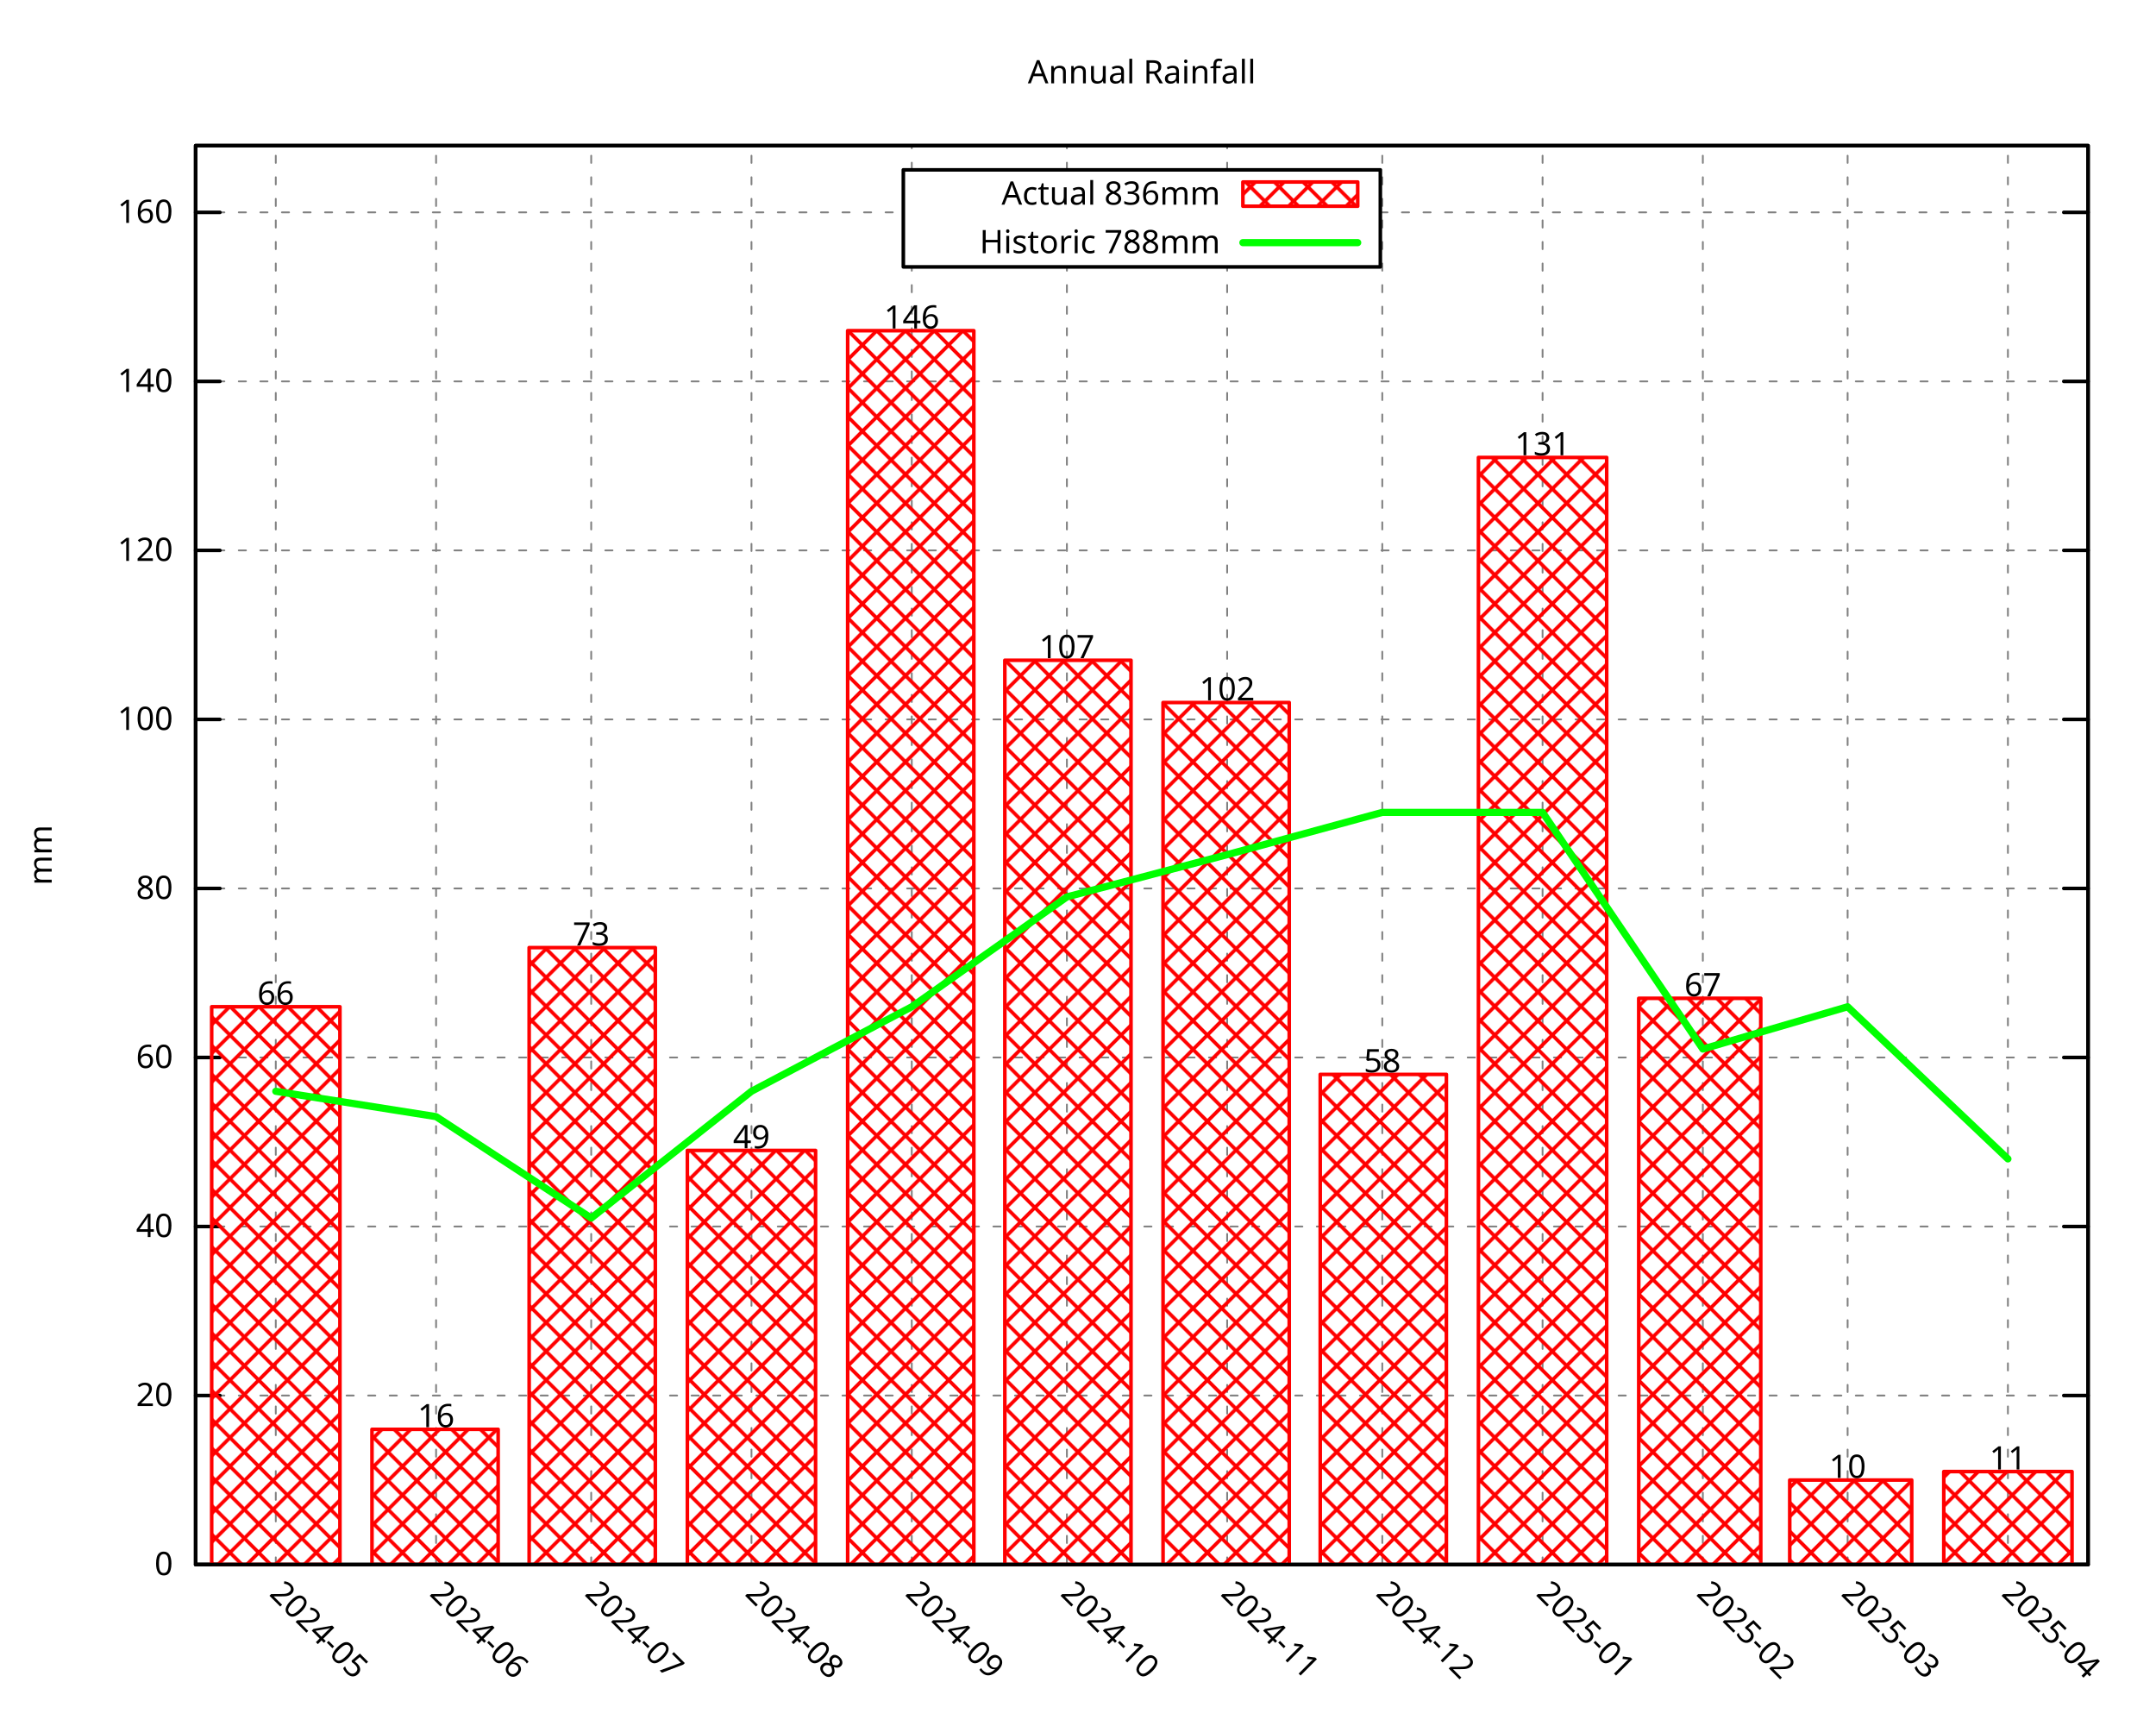
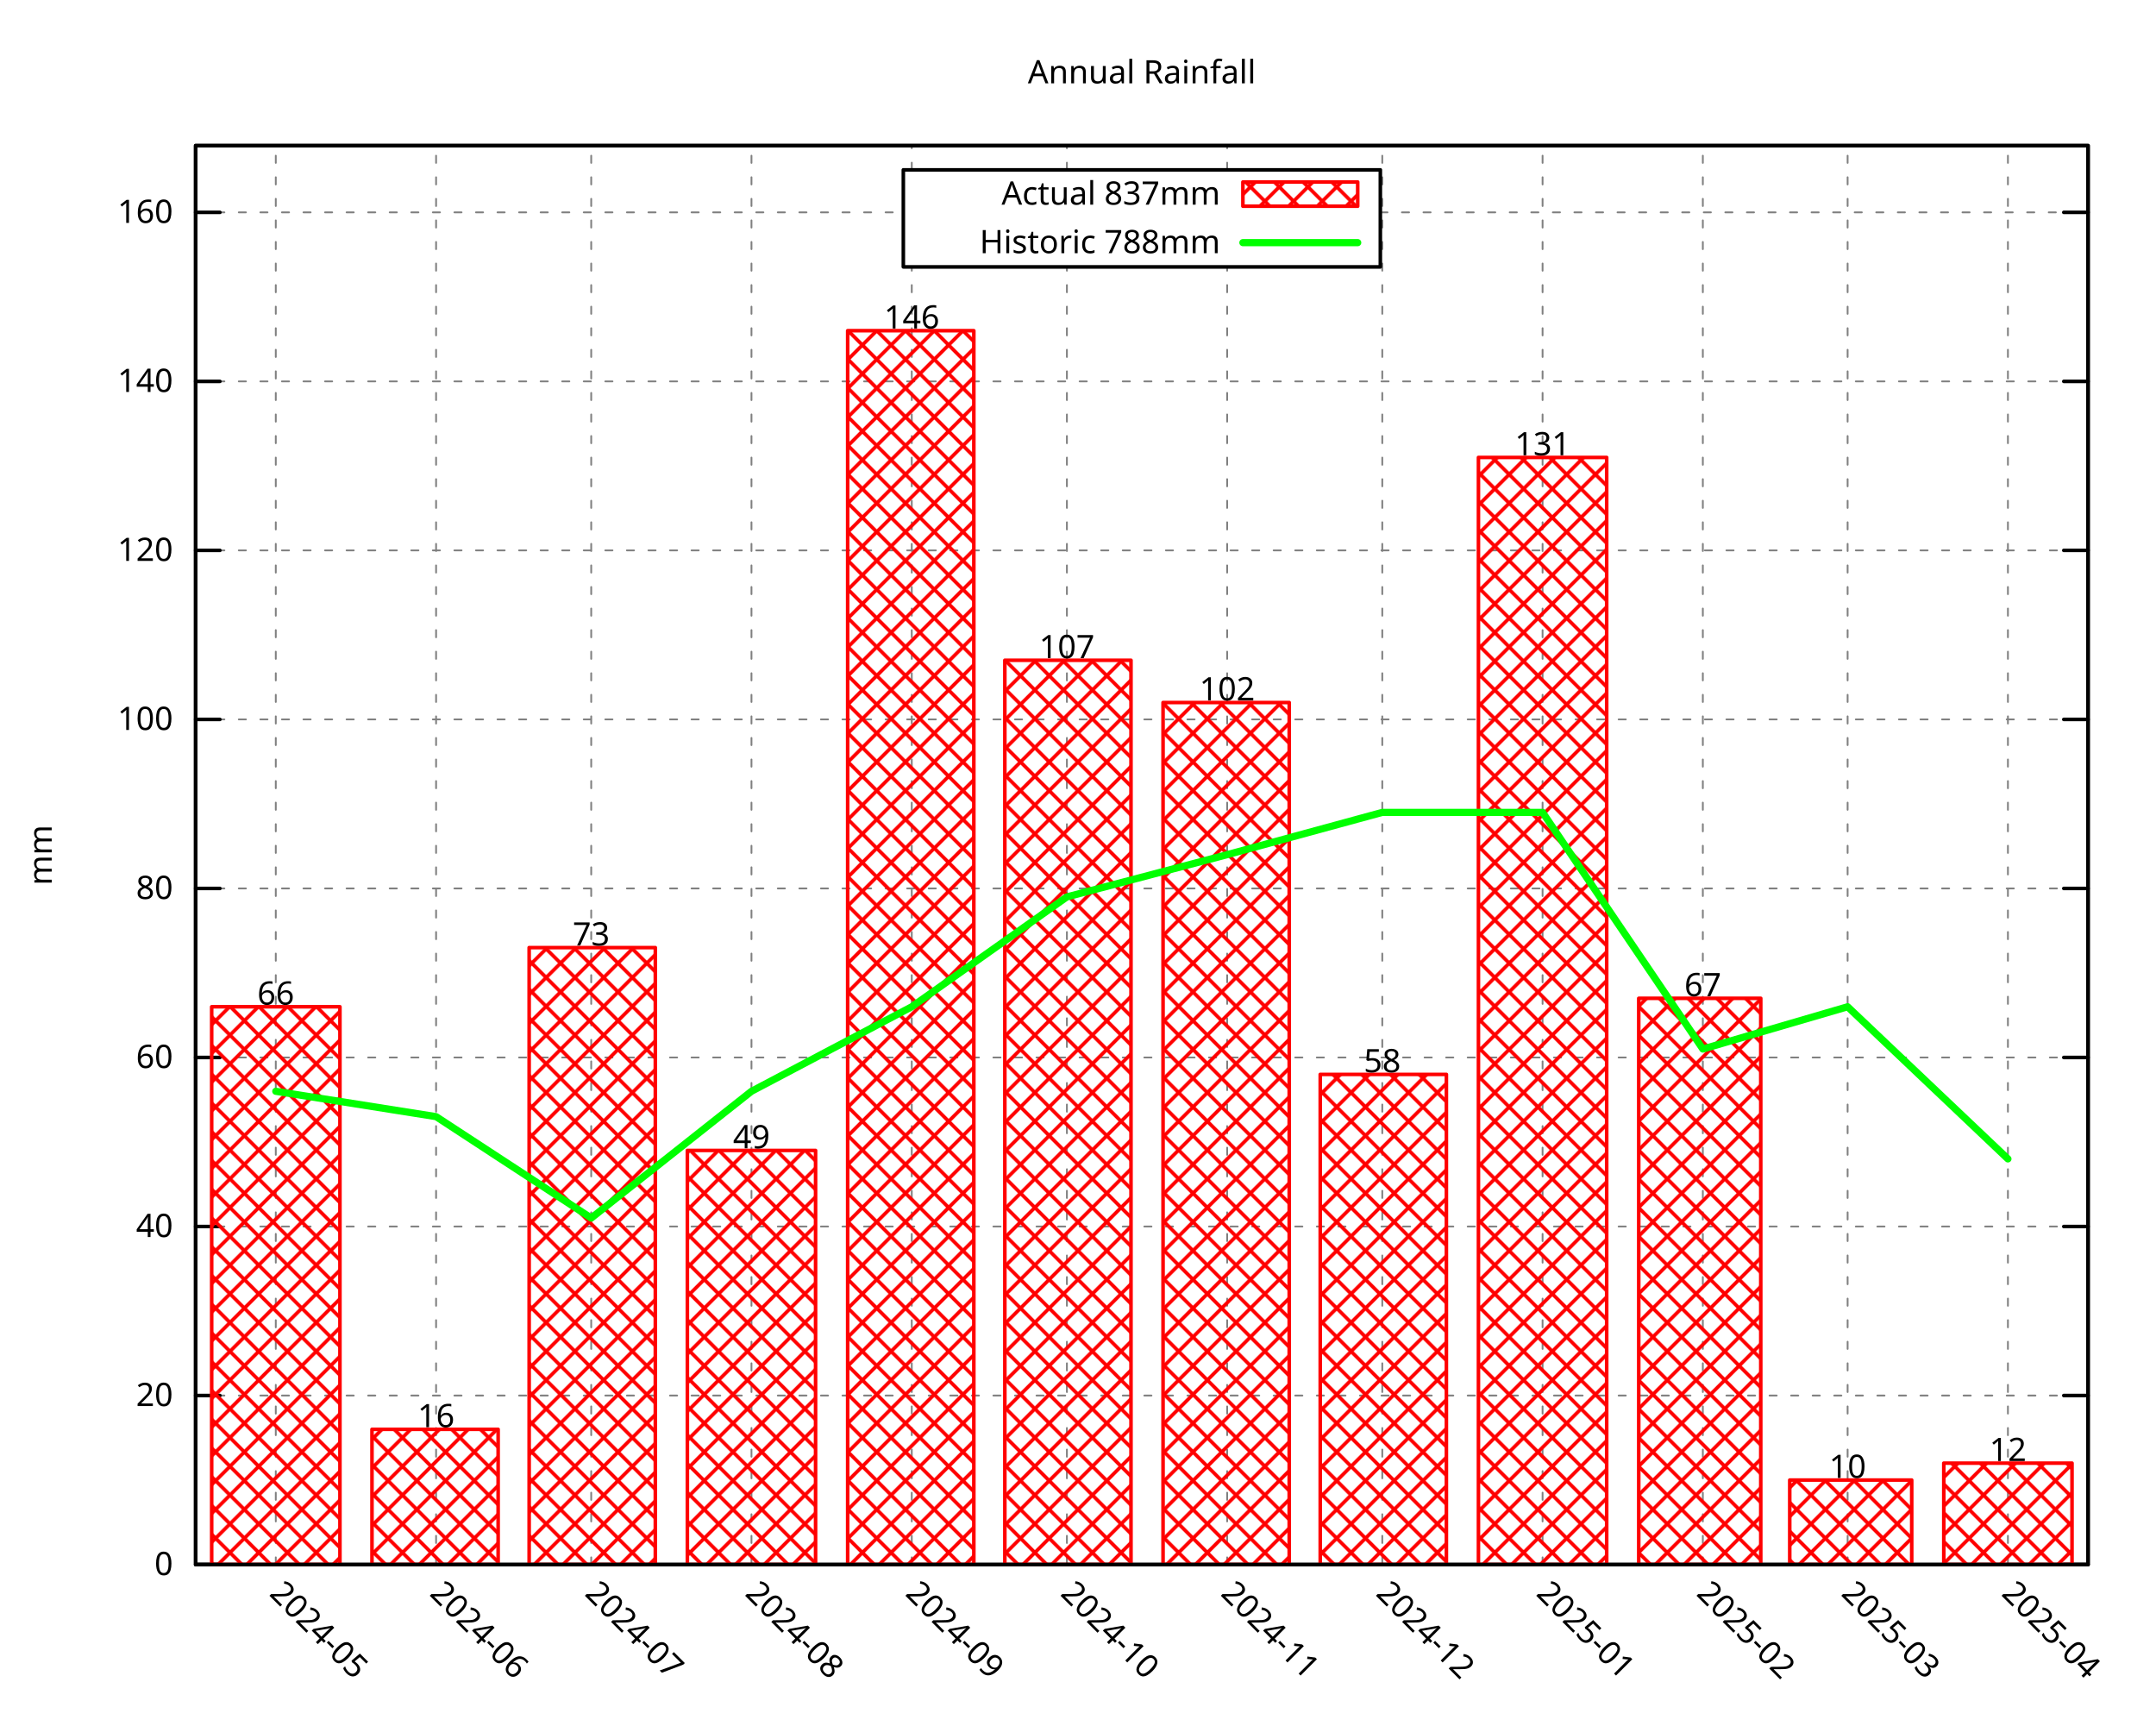
<svg xmlns="http://www.w3.org/2000/svg" xmlns:xlink="http://www.w3.org/1999/xlink" width="600" height="480" viewBox="0 0 600 480">
  <g id="gnuplot_canvas">
    <rect x="0" y="0" width="600" height="480" fill="none" />
    <defs>
      <circle id="gpDot" r="0.5" stroke-width="0.5" stroke="currentColor" />
      <path id="gpPt0" stroke-width="0.296" stroke="currentColor" d="M-1,0 h2 M0,-1 v2" />
      <path id="gpPt1" stroke-width="0.296" stroke="currentColor" d="M-1,-1 L1,1 M1,-1 L-1,1" />
      <path id="gpPt2" stroke-width="0.296" stroke="currentColor" d="M-1,0 L1,0 M0,-1 L0,1 M-1,-1 L1,1 M-1,1 L1,-1" />
      <rect id="gpPt3" stroke-width="0.296" stroke="currentColor" x="-1" y="-1" width="2" height="2" />
      <rect id="gpPt4" stroke-width="0.296" stroke="currentColor" fill="currentColor" x="-1" y="-1" width="2" height="2" />
      <circle id="gpPt5" stroke-width="0.296" stroke="currentColor" cx="0" cy="0" r="1" />
      <use xlink:href="#gpPt5" id="gpPt6" fill="currentColor" stroke="none" />
      <path id="gpPt7" stroke-width="0.296" stroke="currentColor" d="M0,-1.33 L-1.33,0.67 L1.33,0.67 z" />
      <use xlink:href="#gpPt7" id="gpPt8" fill="currentColor" stroke="none" />
      <use xlink:href="#gpPt7" id="gpPt9" stroke="currentColor" transform="rotate(180)" />
      <use xlink:href="#gpPt9" id="gpPt10" fill="currentColor" stroke="none" />
      <use xlink:href="#gpPt3" id="gpPt11" stroke="currentColor" transform="rotate(45)" />
      <use xlink:href="#gpPt11" id="gpPt12" fill="currentColor" stroke="none" />
      <path id="gpPt13" stroke-width="0.296" stroke="currentColor" d="M0,1.330 L1.265,0.411 L0.782,-1.067 L-0.782,-1.076 L-1.265,0.411 z" />
      <use xlink:href="#gpPt13" id="gpPt14" fill="currentColor" stroke="none" />
      <filter id="textbox" filterUnits="objectBoundingBox" x="0" y="0" height="1" width="1">
        <feFlood flood-color="white" flood-opacity="1" result="bgnd" />
        <feComposite in="SourceGraphic" in2="bgnd" operator="atop" />
      </filter>
      <filter id="greybox" filterUnits="objectBoundingBox" x="0" y="0" height="1" width="1">
        <feFlood flood-color="lightgrey" flood-opacity="1" result="grey" />
        <feComposite in="SourceGraphic" in2="grey" operator="atop" />
      </filter>
    </defs>
    <g fill="none" color="white" stroke="currentColor" stroke-width="1.00" stroke-linecap="round" stroke-linejoin="round">
</g>
    <g fill="none" color="black" stroke="currentColor" stroke-width="1.00" stroke-linecap="round" stroke-linejoin="round">
</g>
    <g fill="none" color="black" stroke="black" stroke-width="0.50" stroke-linecap="round" stroke-linejoin="round">
</g>
    <g fill="none" color="gray" stroke="currentColor" stroke-width="0.50" stroke-linecap="round" stroke-linejoin="round">
      <path stroke="gray" stroke-dasharray="2,4" class="gridline" d="M54.45,435.32 L581.09,435.32  " />
    </g>
    <g fill="none" color="gray" stroke="gray" stroke-width="1.00" stroke-linecap="round" stroke-linejoin="round">
</g>
    <g fill="none" color="black" stroke="currentColor" stroke-width="1.00" stroke-linecap="round" stroke-linejoin="round">
      <path stroke="black" d="M54.45,435.32 L61.20,435.32 M581.09,435.32 L574.34,435.32  " />
      <g transform="translate(48.15,438.25)" stroke="none" fill="black" font-family="Droid Sans" font-size="9.00" text-anchor="end">
        <text>
          <tspan font-family="Droid Sans"> 0</tspan>
        </text>
      </g>
    </g>
    <g fill="none" color="black" stroke="currentColor" stroke-width="1.00" stroke-linecap="round" stroke-linejoin="round">
</g>
    <g fill="none" color="black" stroke="black" stroke-width="0.50" stroke-linecap="round" stroke-linejoin="round">
</g>
    <g fill="none" color="gray" stroke="currentColor" stroke-width="0.50" stroke-linecap="round" stroke-linejoin="round">
      <path stroke="gray" stroke-dasharray="2,4" class="gridline" d="M54.45,388.29 L581.09,388.29  " />
    </g>
    <g fill="none" color="gray" stroke="gray" stroke-width="1.00" stroke-linecap="round" stroke-linejoin="round">
</g>
    <g fill="none" color="black" stroke="currentColor" stroke-width="1.00" stroke-linecap="round" stroke-linejoin="round">
      <path stroke="black" d="M54.45,388.29 L61.20,388.29 M581.09,388.29 L574.34,388.29  " />
      <g transform="translate(48.15,391.22)" stroke="none" fill="black" font-family="Droid Sans" font-size="9.00" text-anchor="end">
        <text>
          <tspan font-family="Droid Sans"> 20</tspan>
        </text>
      </g>
    </g>
    <g fill="none" color="black" stroke="currentColor" stroke-width="1.00" stroke-linecap="round" stroke-linejoin="round">
</g>
    <g fill="none" color="black" stroke="black" stroke-width="0.50" stroke-linecap="round" stroke-linejoin="round">
</g>
    <g fill="none" color="gray" stroke="currentColor" stroke-width="0.50" stroke-linecap="round" stroke-linejoin="round">
      <path stroke="gray" stroke-dasharray="2,4" class="gridline" d="M54.45,341.26 L581.09,341.26  " />
    </g>
    <g fill="none" color="gray" stroke="gray" stroke-width="1.00" stroke-linecap="round" stroke-linejoin="round">
</g>
    <g fill="none" color="black" stroke="currentColor" stroke-width="1.00" stroke-linecap="round" stroke-linejoin="round">
      <path stroke="black" d="M54.45,341.26 L61.20,341.26 M581.09,341.26 L574.34,341.26  " />
      <g transform="translate(48.15,344.19)" stroke="none" fill="black" font-family="Droid Sans" font-size="9.00" text-anchor="end">
        <text>
          <tspan font-family="Droid Sans"> 40</tspan>
        </text>
      </g>
    </g>
    <g fill="none" color="black" stroke="currentColor" stroke-width="1.00" stroke-linecap="round" stroke-linejoin="round">
</g>
    <g fill="none" color="black" stroke="black" stroke-width="0.50" stroke-linecap="round" stroke-linejoin="round">
</g>
    <g fill="none" color="gray" stroke="currentColor" stroke-width="0.50" stroke-linecap="round" stroke-linejoin="round">
      <path stroke="gray" stroke-dasharray="2,4" class="gridline" d="M54.45,294.23 L581.09,294.23  " />
    </g>
    <g fill="none" color="gray" stroke="gray" stroke-width="1.00" stroke-linecap="round" stroke-linejoin="round">
</g>
    <g fill="none" color="black" stroke="currentColor" stroke-width="1.00" stroke-linecap="round" stroke-linejoin="round">
      <path stroke="black" d="M54.45,294.23 L61.20,294.23 M581.09,294.23 L574.34,294.23  " />
      <g transform="translate(48.15,297.16)" stroke="none" fill="black" font-family="Droid Sans" font-size="9.00" text-anchor="end">
        <text>
          <tspan font-family="Droid Sans"> 60</tspan>
        </text>
      </g>
    </g>
    <g fill="none" color="black" stroke="currentColor" stroke-width="1.00" stroke-linecap="round" stroke-linejoin="round">
</g>
    <g fill="none" color="black" stroke="black" stroke-width="0.50" stroke-linecap="round" stroke-linejoin="round">
</g>
    <g fill="none" color="gray" stroke="currentColor" stroke-width="0.50" stroke-linecap="round" stroke-linejoin="round">
      <path stroke="gray" stroke-dasharray="2,4" class="gridline" d="M54.45,247.20 L581.09,247.20  " />
    </g>
    <g fill="none" color="gray" stroke="gray" stroke-width="1.00" stroke-linecap="round" stroke-linejoin="round">
</g>
    <g fill="none" color="black" stroke="currentColor" stroke-width="1.00" stroke-linecap="round" stroke-linejoin="round">
      <path stroke="black" d="M54.45,247.20 L61.20,247.20 M581.09,247.20 L574.34,247.20  " />
      <g transform="translate(48.15,250.13)" stroke="none" fill="black" font-family="Droid Sans" font-size="9.00" text-anchor="end">
        <text>
          <tspan font-family="Droid Sans"> 80</tspan>
        </text>
      </g>
    </g>
    <g fill="none" color="black" stroke="currentColor" stroke-width="1.00" stroke-linecap="round" stroke-linejoin="round">
</g>
    <g fill="none" color="black" stroke="black" stroke-width="0.50" stroke-linecap="round" stroke-linejoin="round">
</g>
    <g fill="none" color="gray" stroke="currentColor" stroke-width="0.50" stroke-linecap="round" stroke-linejoin="round">
      <path stroke="gray" stroke-dasharray="2,4" class="gridline" d="M54.45,200.17 L581.09,200.17  " />
    </g>
    <g fill="none" color="gray" stroke="gray" stroke-width="1.00" stroke-linecap="round" stroke-linejoin="round">
</g>
    <g fill="none" color="black" stroke="currentColor" stroke-width="1.00" stroke-linecap="round" stroke-linejoin="round">
      <path stroke="black" d="M54.45,200.17 L61.20,200.17 M581.09,200.17 L574.34,200.17  " />
      <g transform="translate(48.15,203.10)" stroke="none" fill="black" font-family="Droid Sans" font-size="9.00" text-anchor="end">
        <text>
          <tspan font-family="Droid Sans"> 100</tspan>
        </text>
      </g>
    </g>
    <g fill="none" color="black" stroke="currentColor" stroke-width="1.00" stroke-linecap="round" stroke-linejoin="round">
</g>
    <g fill="none" color="black" stroke="black" stroke-width="0.50" stroke-linecap="round" stroke-linejoin="round">
</g>
    <g fill="none" color="gray" stroke="currentColor" stroke-width="0.50" stroke-linecap="round" stroke-linejoin="round">
      <path stroke="gray" stroke-dasharray="2,4" class="gridline" d="M54.45,153.14 L581.09,153.14  " />
    </g>
    <g fill="none" color="gray" stroke="gray" stroke-width="1.00" stroke-linecap="round" stroke-linejoin="round">
</g>
    <g fill="none" color="black" stroke="currentColor" stroke-width="1.00" stroke-linecap="round" stroke-linejoin="round">
      <path stroke="black" d="M54.45,153.14 L61.20,153.14 M581.09,153.14 L574.34,153.14  " />
      <g transform="translate(48.15,156.07)" stroke="none" fill="black" font-family="Droid Sans" font-size="9.00" text-anchor="end">
        <text>
          <tspan font-family="Droid Sans"> 120</tspan>
        </text>
      </g>
    </g>
    <g fill="none" color="black" stroke="currentColor" stroke-width="1.00" stroke-linecap="round" stroke-linejoin="round">
</g>
    <g fill="none" color="black" stroke="black" stroke-width="0.50" stroke-linecap="round" stroke-linejoin="round">
</g>
    <g fill="none" color="gray" stroke="currentColor" stroke-width="0.50" stroke-linecap="round" stroke-linejoin="round">
      <path stroke="gray" stroke-dasharray="2,4" class="gridline" d="M54.45,106.12 L581.09,106.12  " />
    </g>
    <g fill="none" color="gray" stroke="gray" stroke-width="1.00" stroke-linecap="round" stroke-linejoin="round">
</g>
    <g fill="none" color="black" stroke="currentColor" stroke-width="1.00" stroke-linecap="round" stroke-linejoin="round">
      <path stroke="black" d="M54.45,106.12 L61.20,106.12 M581.09,106.12 L574.34,106.12  " />
      <g transform="translate(48.15,109.05)" stroke="none" fill="black" font-family="Droid Sans" font-size="9.00" text-anchor="end">
        <text>
          <tspan font-family="Droid Sans"> 140</tspan>
        </text>
      </g>
    </g>
    <g fill="none" color="black" stroke="currentColor" stroke-width="1.00" stroke-linecap="round" stroke-linejoin="round">
</g>
    <g fill="none" color="black" stroke="black" stroke-width="0.50" stroke-linecap="round" stroke-linejoin="round">
</g>
    <g fill="none" color="gray" stroke="currentColor" stroke-width="0.50" stroke-linecap="round" stroke-linejoin="round">
      <path stroke="gray" stroke-dasharray="2,4" class="gridline" d="M54.45,59.09 L251.39,59.09 M384.14,59.09 L581.09,59.09  " />
    </g>
    <g fill="none" color="gray" stroke="gray" stroke-width="1.00" stroke-linecap="round" stroke-linejoin="round">
</g>
    <g fill="none" color="black" stroke="currentColor" stroke-width="1.00" stroke-linecap="round" stroke-linejoin="round">
      <path stroke="black" d="M54.45,59.09 L61.20,59.09 M581.09,59.09 L574.34,59.09  " />
      <g transform="translate(48.15,62.02)" stroke="none" fill="black" font-family="Droid Sans" font-size="9.00" text-anchor="end">
        <text>
          <tspan font-family="Droid Sans"> 160</tspan>
        </text>
      </g>
    </g>
    <g fill="none" color="black" stroke="currentColor" stroke-width="1.00" stroke-linecap="round" stroke-linejoin="round">
</g>
    <g fill="none" color="black" stroke="black" stroke-width="0.50" stroke-linecap="round" stroke-linejoin="round">
</g>
    <g fill="none" color="gray" stroke="currentColor" stroke-width="0.50" stroke-linecap="round" stroke-linejoin="round">
      <path stroke="gray" stroke-dasharray="2,4" class="gridline" d="M76.75,435.32 L76.75,40.51  " />
    </g>
    <g fill="none" color="gray" stroke="gray" stroke-width="1.00" stroke-linecap="round" stroke-linejoin="round">
</g>
    <g fill="none" color="black" stroke="currentColor" stroke-width="1.00" stroke-linecap="round" stroke-linejoin="round">
      <path stroke="black" d="M76.75,435.32 M76.75,40.51  " />
      <g transform="translate(74.68,443.69) rotate(45.00)" stroke="none" fill="black" font-family="Droid Sans" font-size="9.00" text-anchor="start">
        <text>
          <tspan font-family="Droid Sans">2024-05</tspan>
        </text>
      </g>
    </g>
    <g fill="none" color="black" stroke="currentColor" stroke-width="1.00" stroke-linecap="round" stroke-linejoin="round">
</g>
    <g fill="none" color="black" stroke="black" stroke-width="0.50" stroke-linecap="round" stroke-linejoin="round">
</g>
    <g fill="none" color="gray" stroke="currentColor" stroke-width="0.50" stroke-linecap="round" stroke-linejoin="round">
      <path stroke="gray" stroke-dasharray="2,4" class="gridline" d="M121.36,435.32 L121.36,40.51  " />
    </g>
    <g fill="none" color="gray" stroke="gray" stroke-width="1.00" stroke-linecap="round" stroke-linejoin="round">
</g>
    <g fill="none" color="black" stroke="currentColor" stroke-width="1.00" stroke-linecap="round" stroke-linejoin="round">
      <path stroke="black" d="M121.36,435.32 M121.36,40.51  " />
      <g transform="translate(119.29,443.69) rotate(45.00)" stroke="none" fill="black" font-family="Droid Sans" font-size="9.00" text-anchor="start">
        <text>
          <tspan font-family="Droid Sans">2024-06</tspan>
        </text>
      </g>
    </g>
    <g fill="none" color="black" stroke="currentColor" stroke-width="1.00" stroke-linecap="round" stroke-linejoin="round">
</g>
    <g fill="none" color="black" stroke="black" stroke-width="0.50" stroke-linecap="round" stroke-linejoin="round">
</g>
    <g fill="none" color="gray" stroke="currentColor" stroke-width="0.50" stroke-linecap="round" stroke-linejoin="round">
      <path stroke="gray" stroke-dasharray="2,4" class="gridline" d="M164.53,435.32 L164.53,40.51  " />
    </g>
    <g fill="none" color="gray" stroke="gray" stroke-width="1.00" stroke-linecap="round" stroke-linejoin="round">
</g>
    <g fill="none" color="black" stroke="currentColor" stroke-width="1.00" stroke-linecap="round" stroke-linejoin="round">
      <path stroke="black" d="M164.53,435.32 M164.53,40.51  " />
      <g transform="translate(162.46,443.69) rotate(45.00)" stroke="none" fill="black" font-family="Droid Sans" font-size="9.00" text-anchor="start">
        <text>
          <tspan font-family="Droid Sans">2024-07</tspan>
        </text>
      </g>
    </g>
    <g fill="none" color="black" stroke="currentColor" stroke-width="1.00" stroke-linecap="round" stroke-linejoin="round">
</g>
    <g fill="none" color="black" stroke="black" stroke-width="0.50" stroke-linecap="round" stroke-linejoin="round">
</g>
    <g fill="none" color="gray" stroke="currentColor" stroke-width="0.50" stroke-linecap="round" stroke-linejoin="round">
      <path stroke="gray" stroke-dasharray="2,4" class="gridline" d="M209.13,435.32 L209.13,40.51  " />
    </g>
    <g fill="none" color="gray" stroke="gray" stroke-width="1.00" stroke-linecap="round" stroke-linejoin="round">
</g>
    <g fill="none" color="black" stroke="currentColor" stroke-width="1.00" stroke-linecap="round" stroke-linejoin="round">
      <path stroke="black" d="M209.13,435.32 M209.13,40.51  " />
      <g transform="translate(207.06,443.69) rotate(45.00)" stroke="none" fill="black" font-family="Droid Sans" font-size="9.00" text-anchor="start">
        <text>
          <tspan font-family="Droid Sans">2024-08</tspan>
        </text>
      </g>
    </g>
    <g fill="none" color="black" stroke="currentColor" stroke-width="1.00" stroke-linecap="round" stroke-linejoin="round">
</g>
    <g fill="none" color="black" stroke="black" stroke-width="0.50" stroke-linecap="round" stroke-linejoin="round">
</g>
    <g fill="none" color="gray" stroke="currentColor" stroke-width="0.50" stroke-linecap="round" stroke-linejoin="round">
      <path stroke="gray" stroke-dasharray="2,4" class="gridline" d="M253.74,435.32 L253.74,74.26 M253.74,47.26 L253.74,40.51  " />
    </g>
    <g fill="none" color="gray" stroke="gray" stroke-width="1.00" stroke-linecap="round" stroke-linejoin="round">
</g>
    <g fill="none" color="black" stroke="currentColor" stroke-width="1.00" stroke-linecap="round" stroke-linejoin="round">
      <path stroke="black" d="M253.74,435.32 M253.74,40.51  " />
      <g transform="translate(251.67,443.69) rotate(45.00)" stroke="none" fill="black" font-family="Droid Sans" font-size="9.00" text-anchor="start">
        <text>
          <tspan font-family="Droid Sans">2024-09</tspan>
        </text>
      </g>
    </g>
    <g fill="none" color="black" stroke="currentColor" stroke-width="1.00" stroke-linecap="round" stroke-linejoin="round">
</g>
    <g fill="none" color="black" stroke="black" stroke-width="0.50" stroke-linecap="round" stroke-linejoin="round">
</g>
    <g fill="none" color="gray" stroke="currentColor" stroke-width="0.50" stroke-linecap="round" stroke-linejoin="round">
      <path stroke="gray" stroke-dasharray="2,4" class="gridline" d="M296.91,435.32 L296.91,74.26 M296.91,47.26 L296.91,40.51  " />
    </g>
    <g fill="none" color="gray" stroke="gray" stroke-width="1.00" stroke-linecap="round" stroke-linejoin="round">
</g>
    <g fill="none" color="black" stroke="currentColor" stroke-width="1.00" stroke-linecap="round" stroke-linejoin="round">
      <path stroke="black" d="M296.91,435.32 M296.91,40.51  " />
      <g transform="translate(294.84,443.69) rotate(45.00)" stroke="none" fill="black" font-family="Droid Sans" font-size="9.00" text-anchor="start">
        <text>
          <tspan font-family="Droid Sans">2024-10</tspan>
        </text>
      </g>
    </g>
    <g fill="none" color="black" stroke="currentColor" stroke-width="1.00" stroke-linecap="round" stroke-linejoin="round">
</g>
    <g fill="none" color="black" stroke="black" stroke-width="0.50" stroke-linecap="round" stroke-linejoin="round">
</g>
    <g fill="none" color="gray" stroke="currentColor" stroke-width="0.50" stroke-linecap="round" stroke-linejoin="round">
      <path stroke="gray" stroke-dasharray="2,4" class="gridline" d="M341.51,435.32 L341.51,74.26 M341.51,47.26 L341.51,40.51  " />
    </g>
    <g fill="none" color="gray" stroke="gray" stroke-width="1.00" stroke-linecap="round" stroke-linejoin="round">
</g>
    <g fill="none" color="black" stroke="currentColor" stroke-width="1.00" stroke-linecap="round" stroke-linejoin="round">
      <path stroke="black" d="M341.51,435.32 M341.51,40.51  " />
      <g transform="translate(339.44,443.69) rotate(45.00)" stroke="none" fill="black" font-family="Droid Sans" font-size="9.00" text-anchor="start">
        <text>
          <tspan font-family="Droid Sans">2024-11</tspan>
        </text>
      </g>
    </g>
    <g fill="none" color="black" stroke="currentColor" stroke-width="1.00" stroke-linecap="round" stroke-linejoin="round">
</g>
    <g fill="none" color="black" stroke="black" stroke-width="0.50" stroke-linecap="round" stroke-linejoin="round">
</g>
    <g fill="none" color="gray" stroke="currentColor" stroke-width="0.50" stroke-linecap="round" stroke-linejoin="round">
      <path stroke="gray" stroke-dasharray="2,4" class="gridline" d="M384.68,435.32 L384.68,40.51  " />
    </g>
    <g fill="none" color="gray" stroke="gray" stroke-width="1.00" stroke-linecap="round" stroke-linejoin="round">
</g>
    <g fill="none" color="black" stroke="currentColor" stroke-width="1.00" stroke-linecap="round" stroke-linejoin="round">
      <path stroke="black" d="M384.68,435.32 M384.68,40.51  " />
      <g transform="translate(382.61,443.69) rotate(45.00)" stroke="none" fill="black" font-family="Droid Sans" font-size="9.00" text-anchor="start">
        <text>
          <tspan font-family="Droid Sans">2024-12</tspan>
        </text>
      </g>
    </g>
    <g fill="none" color="black" stroke="currentColor" stroke-width="1.00" stroke-linecap="round" stroke-linejoin="round">
</g>
    <g fill="none" color="black" stroke="black" stroke-width="0.50" stroke-linecap="round" stroke-linejoin="round">
</g>
    <g fill="none" color="gray" stroke="currentColor" stroke-width="0.50" stroke-linecap="round" stroke-linejoin="round">
      <path stroke="gray" stroke-dasharray="2,4" class="gridline" d="M429.29,435.32 L429.29,40.51  " />
    </g>
    <g fill="none" color="gray" stroke="gray" stroke-width="1.00" stroke-linecap="round" stroke-linejoin="round">
</g>
    <g fill="none" color="black" stroke="currentColor" stroke-width="1.00" stroke-linecap="round" stroke-linejoin="round">
      <path stroke="black" d="M429.29,435.32 M429.29,40.51  " />
      <g transform="translate(427.22,443.69) rotate(45.00)" stroke="none" fill="black" font-family="Droid Sans" font-size="9.00" text-anchor="start">
        <text>
          <tspan font-family="Droid Sans">2025-01</tspan>
        </text>
      </g>
    </g>
    <g fill="none" color="black" stroke="currentColor" stroke-width="1.00" stroke-linecap="round" stroke-linejoin="round">
</g>
    <g fill="none" color="black" stroke="black" stroke-width="0.50" stroke-linecap="round" stroke-linejoin="round">
</g>
    <g fill="none" color="gray" stroke="currentColor" stroke-width="0.50" stroke-linecap="round" stroke-linejoin="round">
      <path stroke="gray" stroke-dasharray="2,4" class="gridline" d="M473.89,435.32 L473.89,40.51  " />
    </g>
    <g fill="none" color="gray" stroke="gray" stroke-width="1.00" stroke-linecap="round" stroke-linejoin="round">
</g>
    <g fill="none" color="black" stroke="currentColor" stroke-width="1.00" stroke-linecap="round" stroke-linejoin="round">
      <path stroke="black" d="M473.89,435.32 M473.89,40.51  " />
      <g transform="translate(471.82,443.69) rotate(45.00)" stroke="none" fill="black" font-family="Droid Sans" font-size="9.00" text-anchor="start">
        <text>
          <tspan font-family="Droid Sans">2025-02</tspan>
        </text>
      </g>
    </g>
    <g fill="none" color="black" stroke="currentColor" stroke-width="1.00" stroke-linecap="round" stroke-linejoin="round">
</g>
    <g fill="none" color="black" stroke="black" stroke-width="0.50" stroke-linecap="round" stroke-linejoin="round">
</g>
    <g fill="none" color="gray" stroke="currentColor" stroke-width="0.50" stroke-linecap="round" stroke-linejoin="round">
      <path stroke="gray" stroke-dasharray="2,4" class="gridline" d="M514.18,435.32 L514.18,40.51  " />
    </g>
    <g fill="none" color="gray" stroke="gray" stroke-width="1.00" stroke-linecap="round" stroke-linejoin="round">
</g>
    <g fill="none" color="black" stroke="currentColor" stroke-width="1.00" stroke-linecap="round" stroke-linejoin="round">
      <path stroke="black" d="M514.18,435.32 M514.18,40.51  " />
      <g transform="translate(512.11,443.69) rotate(45.00)" stroke="none" fill="black" font-family="Droid Sans" font-size="9.00" text-anchor="start">
        <text>
          <tspan font-family="Droid Sans">2025-03</tspan>
        </text>
      </g>
    </g>
    <g fill="none" color="black" stroke="currentColor" stroke-width="1.00" stroke-linecap="round" stroke-linejoin="round">
</g>
    <g fill="none" color="black" stroke="black" stroke-width="0.50" stroke-linecap="round" stroke-linejoin="round">
</g>
    <g fill="none" color="gray" stroke="currentColor" stroke-width="0.50" stroke-linecap="round" stroke-linejoin="round">
      <path stroke="gray" stroke-dasharray="2,4" class="gridline" d="M558.79,435.32 L558.79,40.51  " />
    </g>
    <g fill="none" color="gray" stroke="gray" stroke-width="1.00" stroke-linecap="round" stroke-linejoin="round">
</g>
    <g fill="none" color="black" stroke="currentColor" stroke-width="1.00" stroke-linecap="round" stroke-linejoin="round">
      <path stroke="black" d="M558.79,435.32 M558.79,40.51  " />
      <g transform="translate(556.72,443.69) rotate(45.00)" stroke="none" fill="black" font-family="Droid Sans" font-size="9.00" text-anchor="start">
        <text>
          <tspan font-family="Droid Sans">2025-04</tspan>
        </text>
      </g>
    </g>
    <g fill="none" color="black" stroke="currentColor" stroke-width="1.00" stroke-linecap="round" stroke-linejoin="round">
</g>
    <g fill="none" color="black" stroke="currentColor" stroke-width="1.00" stroke-linecap="round" stroke-linejoin="round">
      <path stroke="black" d="M54.45,40.51 L54.45,435.32 L581.09,435.32 L581.09,40.51 L54.45,40.51 Z  " />
    </g>
    <g fill="none" color="black" stroke="currentColor" stroke-width="1.00" stroke-linecap="round" stroke-linejoin="round">
</g>
    <g fill="none" color="black" stroke="currentColor" stroke-width="1.00" stroke-linecap="round" stroke-linejoin="round">
      <path stroke="black" d="M251.39,74.26 L251.39,47.26 L384.14,47.26 L384.14,74.26 L251.39,74.26 Z  " />
    </g>
    <g id="gnuplot_plot_1">
      <g fill="none" color="black" stroke="currentColor" stroke-width="1.00" stroke-linecap="round" stroke-linejoin="round">
        <g transform="translate(339.59,56.94)" stroke="none" fill="black" font-family="Droid Sans" font-size="9.00" text-anchor="end">
          <text>
-             <tspan font-family="Droid Sans">Actual 836mm</tspan>
+             <tspan font-family="Droid Sans">Actual 837mm</tspan>
          </text>
        </g>
      </g>
      <g fill="none" color="black" stroke="currentColor" stroke-width="1.00" stroke-linecap="round" stroke-linejoin="round">
        <defs>
          <pattern id="gpPat1" patternUnits="userSpaceOnUse" x="0" y="0" width="8" height="8">
            <path style="fill:none; stroke:rgb(255,0,0)" d="M0,0 L8,8 M0,8 L8,0" />
          </pattern>
        </defs>
        <g stroke="none" shape-rendering="crispEdges">
          <polygon fill="url(#gpPat1)" points="345.89,57.38 377.84,57.38 377.84,50.63 345.89,50.63 " />
        </g>
        <path stroke="rgb(255,   0,   0)" d="M345.89,57.38 L377.84,57.38 L377.84,50.64 L345.89,50.64 L345.89,57.38 Z  " />
      </g>
      <g fill="none" color="black" stroke="currentColor" stroke-width="1.00" stroke-linecap="round" stroke-linejoin="round">
        <defs>
          <pattern id="gpPat2" patternUnits="userSpaceOnUse" x="0" y="0" width="8" height="8">
            <path style="fill:none; stroke:rgb(255,0,0)" d="M0,0 L8,8 M0,8 L8,0" />
          </pattern>
        </defs>
        <g stroke="none" shape-rendering="crispEdges">
          <polygon fill="url(#gpPat2)" points="58.91,435.32 94.61,435.32 94.61,280.11 58.91,280.11 " />
        </g>
        <path stroke="rgb(255,   0,   0)" d="M58.91,435.32 L58.91,280.12 L94.60,280.12 L94.60,435.32 L58.91,435.32 Z  " />
        <g stroke="none" shape-rendering="crispEdges">
          <polygon fill="url(#gpPat2)" points="103.52,435.32 138.64,435.32 138.64,397.69 103.52,397.69 " />
        </g>
        <path stroke="rgb(255,   0,   0)" d="M103.52,435.32 L103.52,397.70 L138.63,397.70 L138.63,435.32 L103.52,435.32 Z  " />
        <g stroke="none" shape-rendering="crispEdges">
          <polygon fill="url(#gpPat2)" points="147.26,435.32 182.38,435.32 182.38,263.65 147.26,263.65 " />
        </g>
        <path stroke="rgb(255,   0,   0)" d="M147.26,435.32 L147.26,263.66 L182.37,263.66 L182.37,435.32 L147.26,435.32 Z  " />
        <g stroke="none" shape-rendering="crispEdges">
          <polygon fill="url(#gpPat2)" points="191.29,435.32 226.98,435.32 226.98,320.09 191.29,320.09 " />
        </g>
        <path stroke="rgb(255,   0,   0)" d="M191.29,435.32 L191.29,320.10 L226.97,320.10 L226.97,435.32 L191.29,435.32 Z  " />
        <g stroke="none" shape-rendering="crispEdges">
          <polygon fill="url(#gpPat2)" points="235.90,435.32 271.02,435.32 271.02,92.00 235.90,92.00 " />
        </g>
        <path stroke="rgb(255,   0,   0)" d="M235.90,435.32 L235.90,92.01 L271.01,92.01 L271.01,435.32 L235.90,435.32 Z  " />
        <g stroke="none" shape-rendering="crispEdges">
          <polygon fill="url(#gpPat2)" points="279.64,435.32 314.76,435.32 314.76,183.70 279.64,183.70 " />
        </g>
        <path stroke="rgb(255,   0,   0)" d="M279.64,435.32 L279.64,183.71 L314.75,183.71 L314.75,435.32 L279.64,435.32 Z  " />
        <g stroke="none" shape-rendering="crispEdges">
          <polygon fill="url(#gpPat2)" points="323.67,435.32 358.79,435.32 358.79,195.46 323.67,195.46 " />
        </g>
        <path stroke="rgb(255,   0,   0)" d="M323.67,435.32 L323.67,195.47 L358.78,195.47 L358.78,435.32 L323.67,435.32 Z  " />
        <g stroke="none" shape-rendering="crispEdges">
          <polygon fill="url(#gpPat2)" points="367.41,435.32 402.53,435.32 402.53,298.93 367.41,298.93 " />
        </g>
        <path stroke="rgb(255,   0,   0)" d="M367.41,435.32 L367.41,298.94 L402.52,298.94 L402.52,435.32 L367.41,435.32 Z  " />
        <g stroke="none" shape-rendering="crispEdges">
          <polygon fill="url(#gpPat2)" points="411.44,435.32 447.14,435.32 447.14,127.27 411.44,127.27 " />
        </g>
        <path stroke="rgb(255,   0,   0)" d="M411.44,435.32 L411.44,127.28 L447.13,127.28 L447.13,435.32 L411.44,435.32 Z  " />
        <g stroke="none" shape-rendering="crispEdges">
          <polygon fill="url(#gpPat2)" points="456.05,435.32 490.02,435.32 490.02,277.76 456.05,277.76 " />
        </g>
        <path stroke="rgb(255,   0,   0)" d="M456.05,435.32 L456.05,277.77 L490.01,277.77 L490.01,435.32 L456.05,435.32 Z  " />
        <g stroke="none" shape-rendering="crispEdges">
          <polygon fill="url(#gpPat2)" points="498.07,435.32 532.03,435.32 532.03,411.80 498.07,411.80 " />
        </g>
        <path stroke="rgb(255,   0,   0)" d="M498.07,435.32 L498.07,411.81 L532.02,411.81 L532.02,435.32 L498.07,435.32 Z  " />
        <g stroke="none" shape-rendering="crispEdges">
-           <polygon fill="url(#gpPat2)" points="540.94,435.32 576.64,435.32 576.64,409.44 540.94,409.44 " />
-         </g>
-         <path stroke="rgb(255,   0,   0)" d="M540.94,435.32 L540.94,409.45 L576.63,409.45 L576.63,435.32 L540.94,435.32 Z  " />
+           <polygon fill="url(#gpPat2)" points="540.94,435.32 576.64,435.32 576.64,407.09 540.94,407.09 " />
+         </g>
+         <path stroke="rgb(255,   0,   0)" d="M540.94,435.32 L540.94,407.10 L576.63,407.10 L576.63,435.32 L540.94,435.32 Z  " />
      </g>
    </g>
    <g id="gnuplot_plot_2" fill="none">
      <g fill="none" color="black" stroke="currentColor" stroke-width="1.00" stroke-linecap="round" stroke-linejoin="round">
        <g transform="translate(76.75,279.53)" stroke="none" fill="black" font-family="Droid Sans" font-size="9.00" text-anchor="middle">
          <text>
            <tspan font-family="Droid Sans">66</tspan>
          </text>
        </g>
        <g transform="translate(121.36,397.10)" stroke="none" fill="black" font-family="Droid Sans" font-size="9.00" text-anchor="middle">
          <text>
            <tspan font-family="Droid Sans">16</tspan>
          </text>
        </g>
        <g transform="translate(164.53,263.07)" stroke="none" fill="black" font-family="Droid Sans" font-size="9.00" text-anchor="middle">
          <text>
            <tspan font-family="Droid Sans">73</tspan>
          </text>
        </g>
        <g transform="translate(209.13,319.50)" stroke="none" fill="black" font-family="Droid Sans" font-size="9.00" text-anchor="middle">
          <text>
            <tspan font-family="Droid Sans">49</tspan>
          </text>
        </g>
        <g transform="translate(253.74,91.41)" stroke="none" fill="black" font-family="Droid Sans" font-size="9.00" text-anchor="middle">
          <text>
            <tspan font-family="Droid Sans">146</tspan>
          </text>
        </g>
        <g transform="translate(296.91,183.12)" stroke="none" fill="black" font-family="Droid Sans" font-size="9.00" text-anchor="middle">
          <text>
            <tspan font-family="Droid Sans">107</tspan>
          </text>
        </g>
        <g transform="translate(341.51,194.87)" stroke="none" fill="black" font-family="Droid Sans" font-size="9.00" text-anchor="middle">
          <text>
            <tspan font-family="Droid Sans">102</tspan>
          </text>
        </g>
        <g transform="translate(384.68,298.34)" stroke="none" fill="black" font-family="Droid Sans" font-size="9.00" text-anchor="middle">
          <text>
            <tspan font-family="Droid Sans">58</tspan>
          </text>
        </g>
        <g transform="translate(429.29,126.68)" stroke="none" fill="black" font-family="Droid Sans" font-size="9.00" text-anchor="middle">
          <text>
            <tspan font-family="Droid Sans">131</tspan>
          </text>
        </g>
        <g transform="translate(473.89,277.18)" stroke="none" fill="black" font-family="Droid Sans" font-size="9.00" text-anchor="middle">
          <text>
            <tspan font-family="Droid Sans">67</tspan>
          </text>
        </g>
        <g transform="translate(514.18,411.21)" stroke="none" fill="black" font-family="Droid Sans" font-size="9.00" text-anchor="middle">
          <text>
            <tspan font-family="Droid Sans">10</tspan>
          </text>
        </g>
-         <g transform="translate(558.79,408.86)" stroke="none" fill="black" font-family="Droid Sans" font-size="9.00" text-anchor="middle">
-           <text>
-             <tspan font-family="Droid Sans">11</tspan>
+         <g transform="translate(558.79,406.51)" stroke="none" fill="black" font-family="Droid Sans" font-size="9.00" text-anchor="middle">
+           <text>
+             <tspan font-family="Droid Sans">12</tspan>
          </text>
        </g>
      </g>
    </g>
    <g id="gnuplot_plot_3">
      <g fill="none" color="white" stroke="black" stroke-width="2.00" stroke-linecap="round" stroke-linejoin="round">
</g>
      <g fill="none" color="black" stroke="currentColor" stroke-width="2.00" stroke-linecap="round" stroke-linejoin="round">
        <g transform="translate(339.59,70.44)" stroke="none" fill="black" font-family="Droid Sans" font-size="9.00" text-anchor="end">
          <text>
            <tspan font-family="Droid Sans">Historic 788mm</tspan>
          </text>
        </g>
      </g>
      <g fill="none" color="black" stroke="currentColor" stroke-width="2.00" stroke-linecap="round" stroke-linejoin="round">
        <path stroke="rgb(  0, 255,   0)" d="M345.89,67.51 L377.84,67.51 M76.75,303.64 L121.36,310.69 L164.53,338.91 L209.13,303.64 L253.74,280.12 L296.91,249.55   L341.51,237.80 L384.68,226.04 L429.29,226.04 L473.89,291.88 L514.18,280.12 L558.79,322.45  " />
      </g>
    </g>
    <g fill="none" color="black" stroke="currentColor" stroke-width="2.00" stroke-linecap="round" stroke-linejoin="round">
</g>
    <g fill="none" color="black" stroke="black" stroke-width="1.00" stroke-linecap="round" stroke-linejoin="round">
</g>
    <g fill="none" color="black" stroke="currentColor" stroke-width="1.00" stroke-linecap="round" stroke-linejoin="round">
      <path stroke="black" d="M54.45,40.51 L54.45,435.32 L581.09,435.32 L581.09,40.51 L54.45,40.51 Z  " />
      <g transform="translate(14.39,237.92) rotate(270.00)" stroke="none" fill="black" font-family="Droid Sans" font-size="9.00" text-anchor="middle">
        <text>
          <tspan font-family="Droid Sans">mm</tspan>
        </text>
      </g>
    </g>
    <g fill="none" color="black" stroke="currentColor" stroke-width="1.00" stroke-linecap="round" stroke-linejoin="round">
</g>
    <g fill="none" color="black" stroke="currentColor" stroke-width="1.00" stroke-linecap="round" stroke-linejoin="round">
      <g transform="translate(317.77,23.19)" stroke="none" fill="black" font-family="Droid Sans" font-size="9.00" text-anchor="middle">
        <text>
          <tspan font-family="Droid Sans">Annual Rainfall</tspan>
        </text>
      </g>
    </g>
    <g fill="none" color="black" stroke="currentColor" stroke-width="1.00" stroke-linecap="round" stroke-linejoin="round">
</g>
  </g>
</svg>
